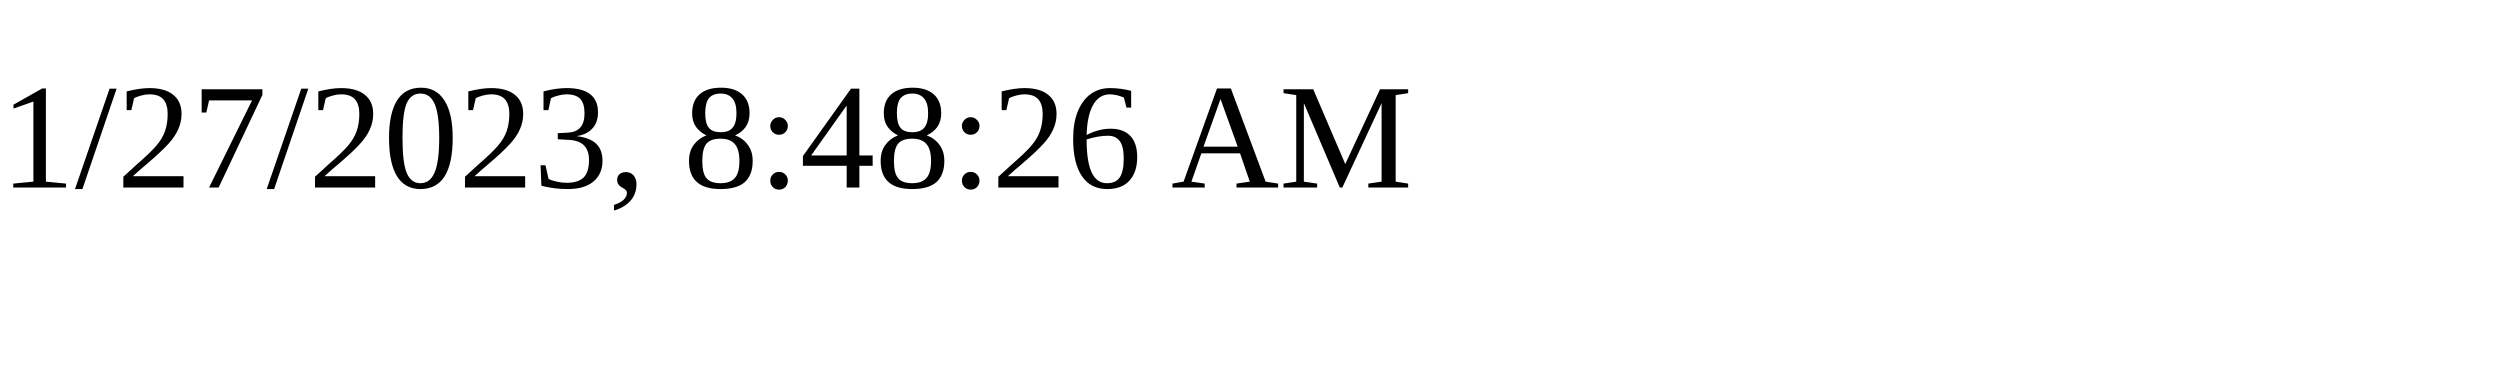
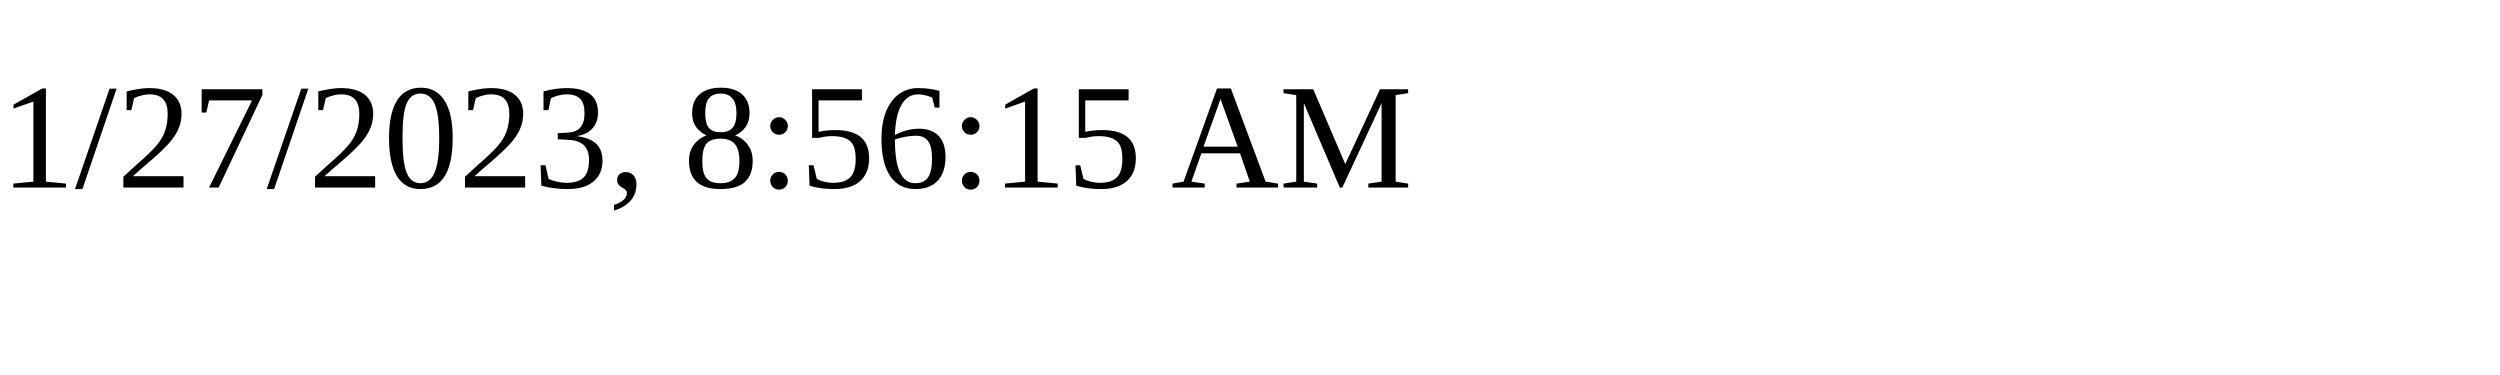
<svg xmlns="http://www.w3.org/2000/svg" height="30" width="200">
-   <text x="0" y="15">1/27/2023, 8:48:26 AM</text>
+   <text x="0" y="15">1/27/2023, 8:56:15 AM</text>
</svg>
